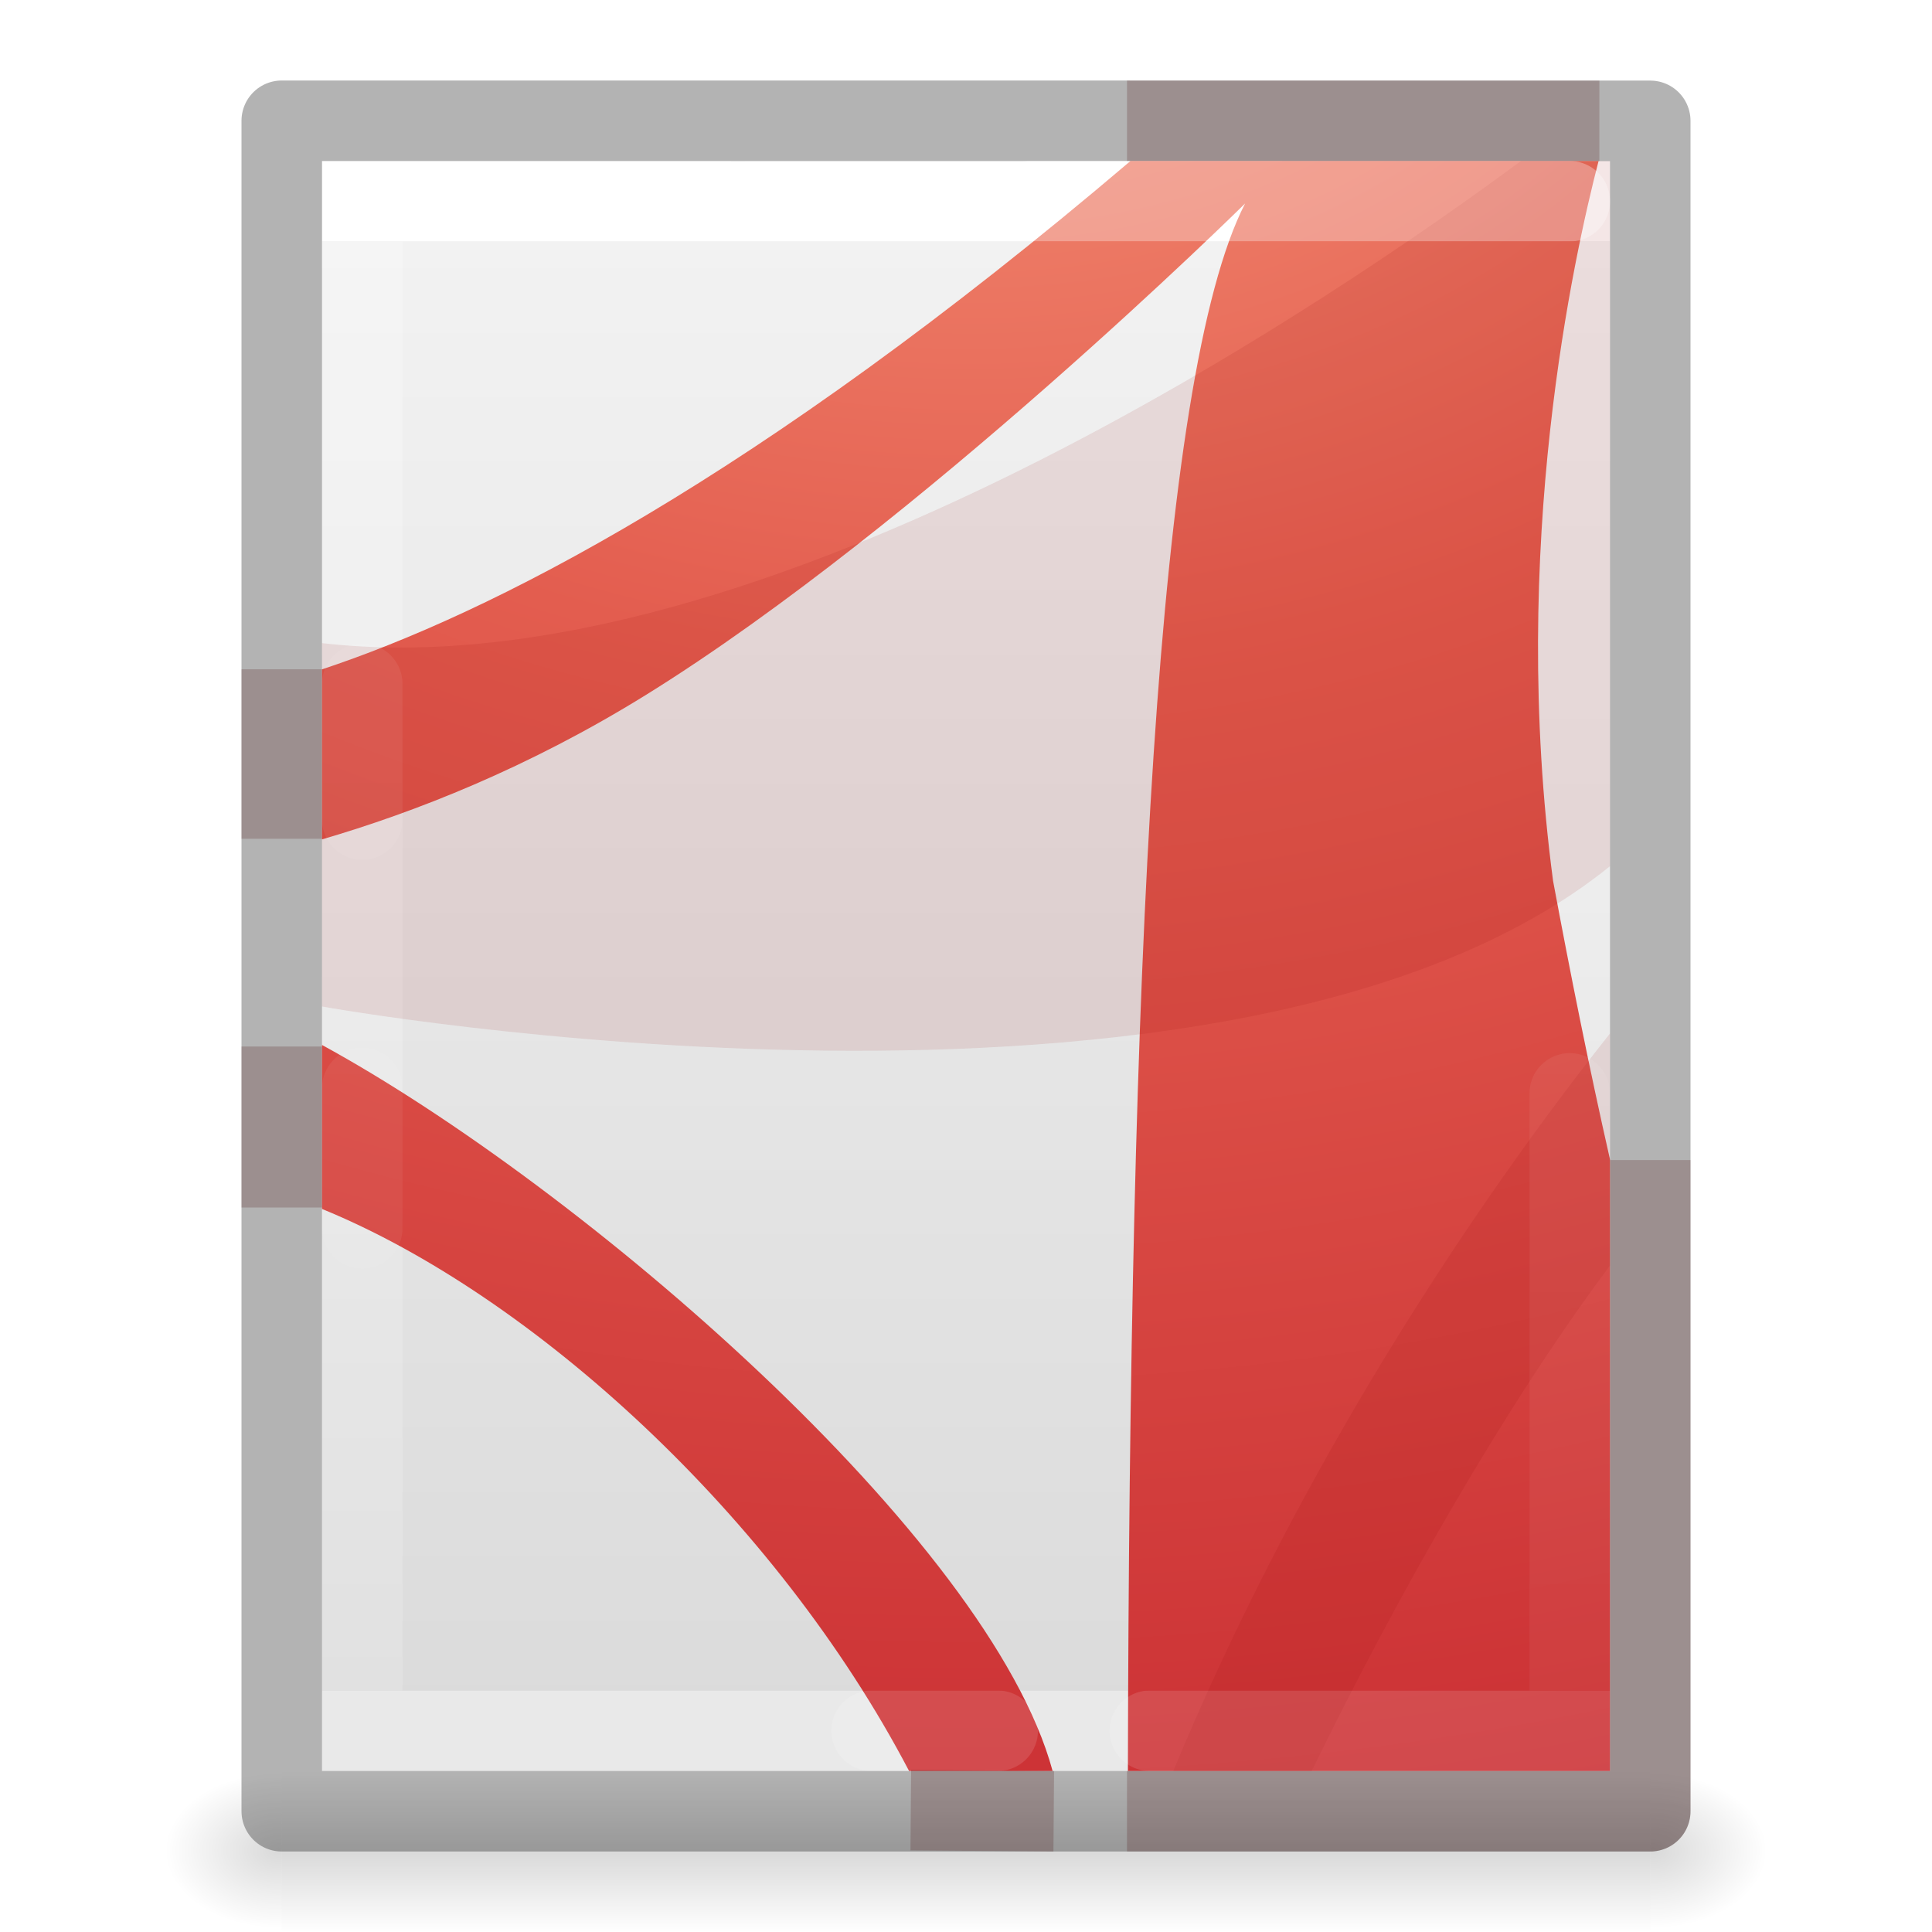
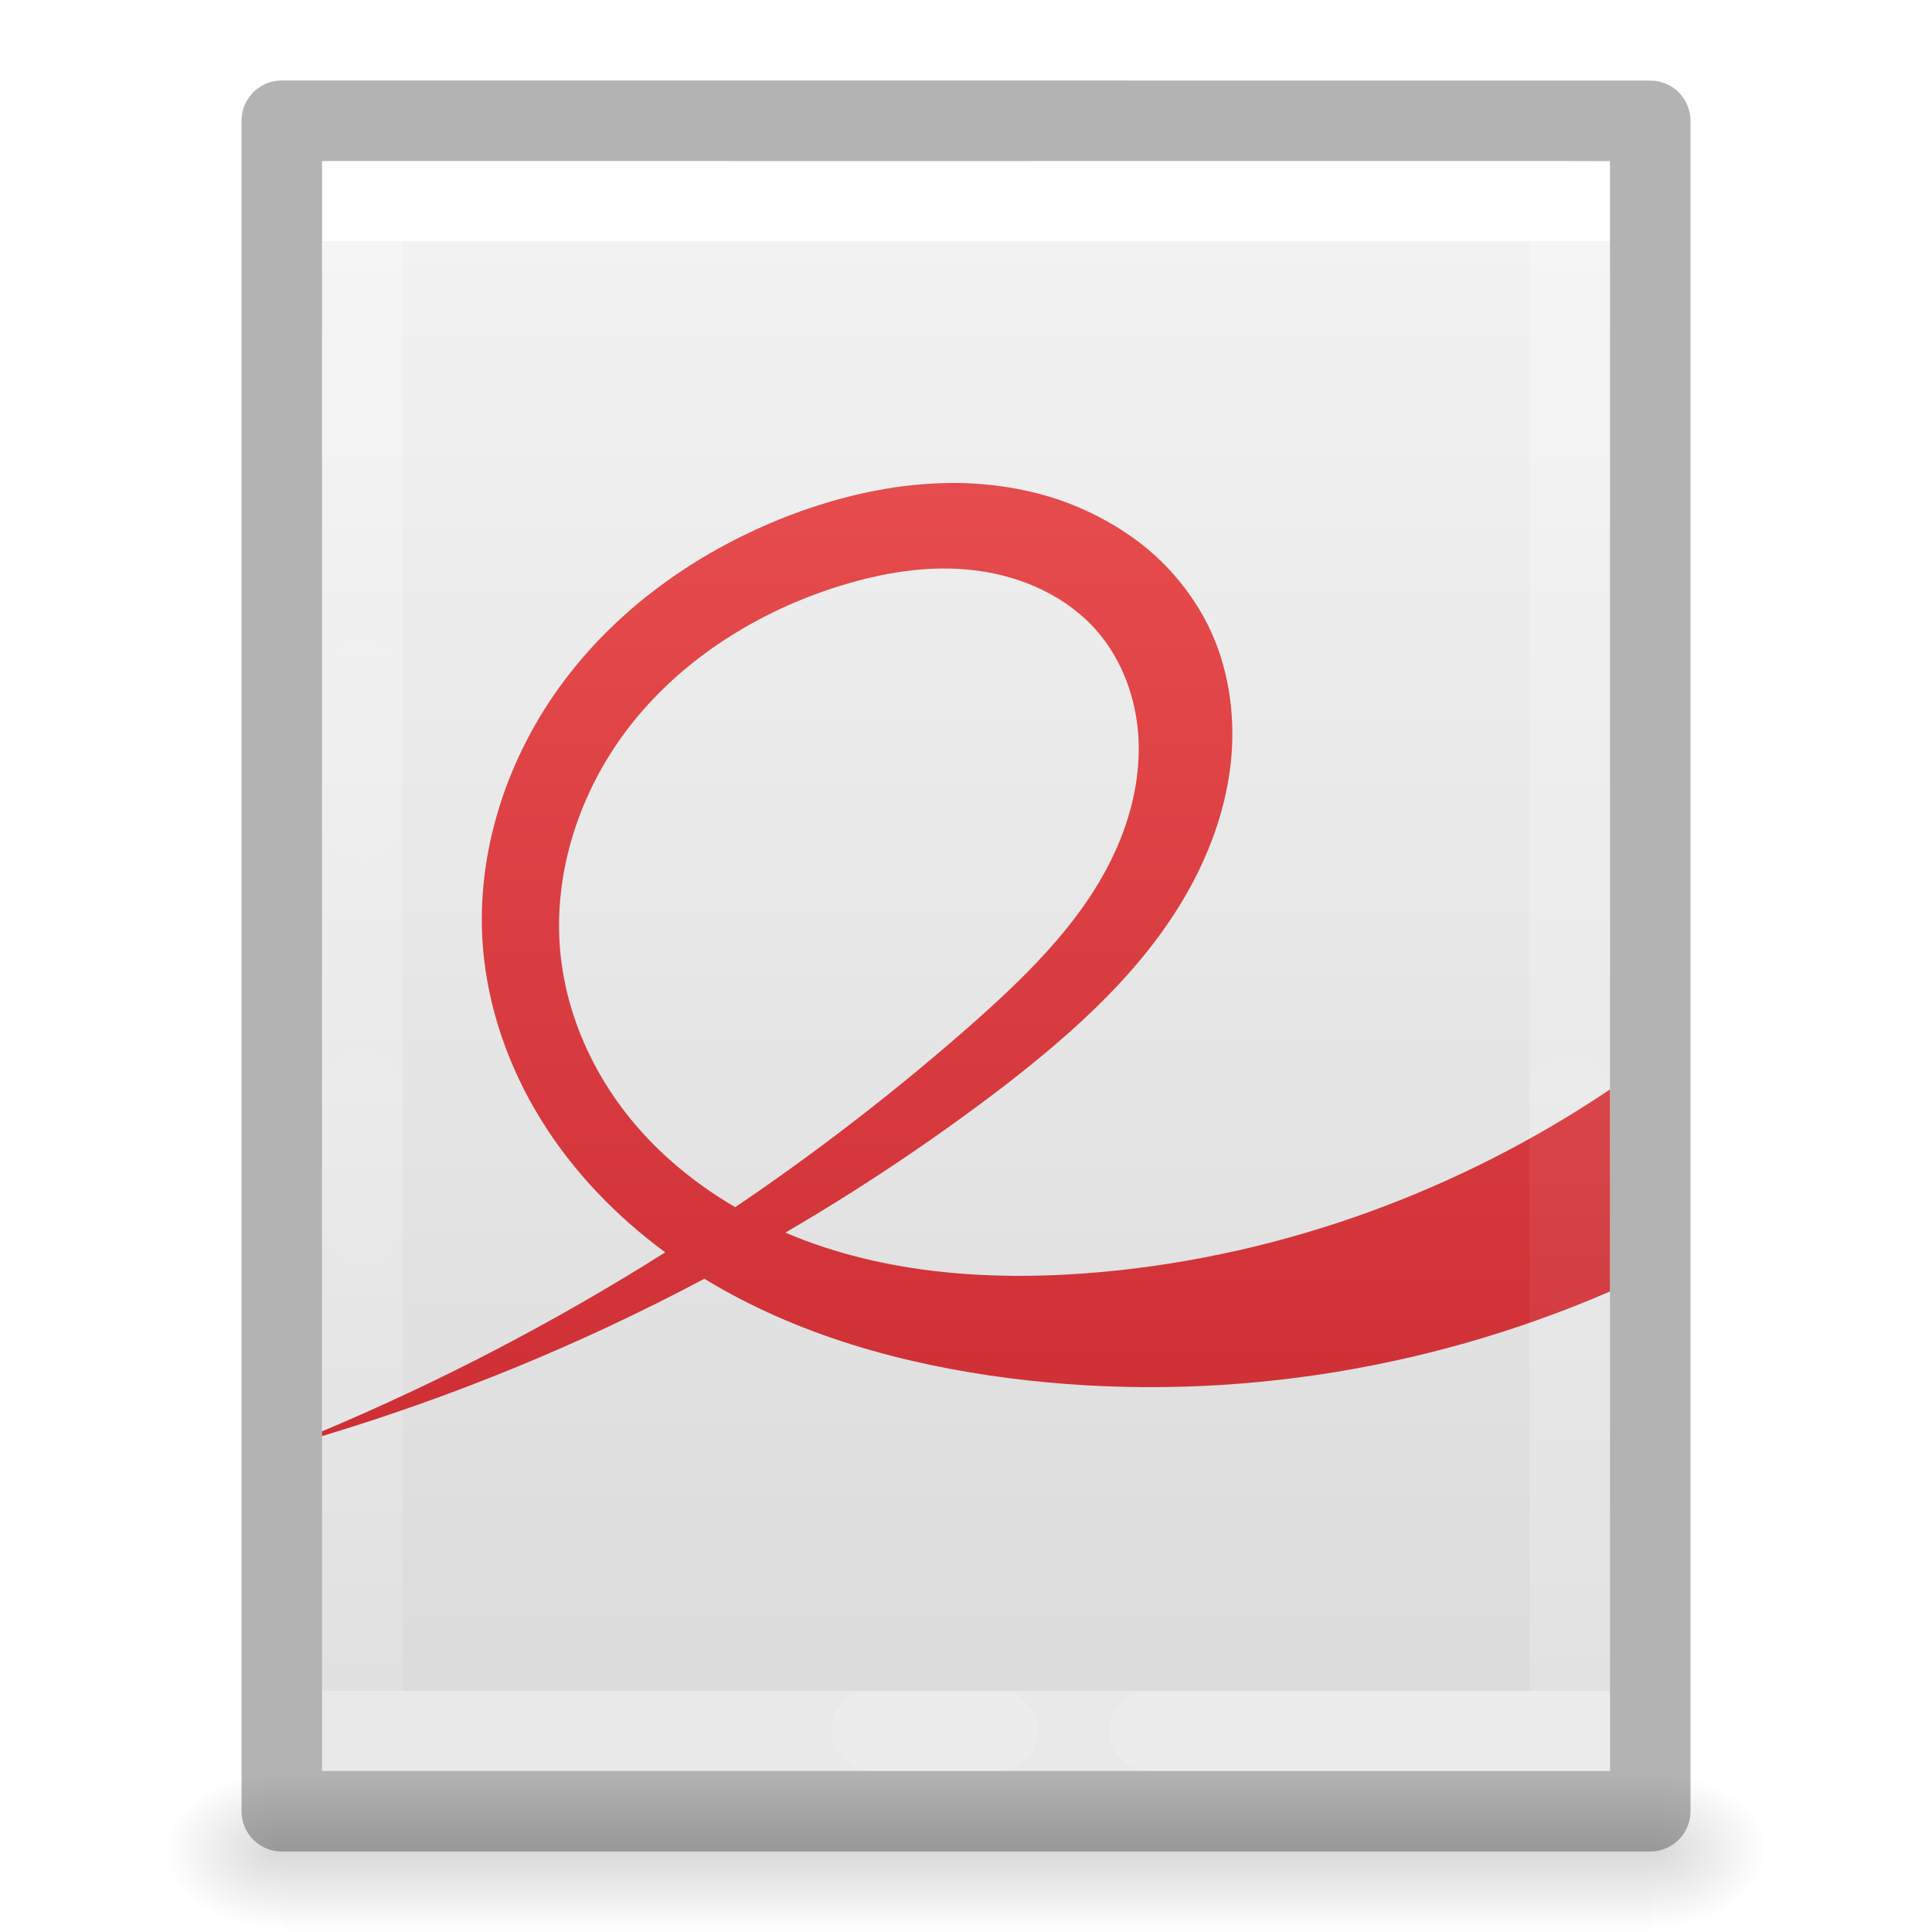
<svg xmlns="http://www.w3.org/2000/svg" xmlns:xlink="http://www.w3.org/1999/xlink" id="svg3828" height="24" width="24" version="1.1">
  <defs id="defs3830">
    <linearGradient id="linearGradient3977">
      <stop offset="0" style="stop-color:#ffffff;stop-opacity:1" id="stop3979" />
      <stop offset="0" style="stop-color:#ffffff;stop-opacity:0.235" id="stop3981" />
      <stop offset="1" style="stop-color:#ffffff;stop-opacity:0.157" id="stop3983" />
      <stop offset="1" style="stop-color:#ffffff;stop-opacity:0.392" id="stop3985" />
    </linearGradient>
    <linearGradient id="linearGradient3600-4">
      <stop offset="0" style="stop-color:#f4f4f4;stop-opacity:1" id="stop3602-7" />
      <stop offset="1" style="stop-color:#dbdbdb;stop-opacity:1" id="stop3604-6" />
    </linearGradient>
    <linearGradient id="linearGradient5060">
      <stop offset="0" style="stop-color:#000000;stop-opacity:1" id="stop5062" />
      <stop offset="1" style="stop-color:#000000;stop-opacity:0" id="stop5064" />
    </linearGradient>
    <linearGradient id="linearGradient5048">
      <stop offset="0" style="stop-color:#000000;stop-opacity:0" id="stop5050" />
      <stop offset="0.5" style="stop-color:#000000;stop-opacity:1" id="stop5056" />
      <stop offset="1" style="stop-color:#000000;stop-opacity:0" id="stop5052" />
    </linearGradient>
    <linearGradient gradientTransform="matrix(0.4054051,0,0,0.5135135,2.269687,-0.3243195)" gradientUnits="userSpaceOnUse" xlink:href="#linearGradient3977" id="linearGradient3013" y2="41.526" x2="24" y1="6.474" x1="24" />
    <linearGradient gradientTransform="matrix(0.4571418,0,0,0.4345667,1.028596,0.9037228)" gradientUnits="userSpaceOnUse" xlink:href="#linearGradient3600-4" id="linearGradient3016" y2="47.013" x2="25.132" y1="0.985" x1="25.132" />
    <radialGradient gradientTransform="matrix(0.01204859,0,0,0.0082353,13.23879,18.98056)" gradientUnits="userSpaceOnUse" xlink:href="#linearGradient5060" id="radialGradient3021" fy="486.648" fx="605.714" r="117.143" cy="486.648" cx="605.714" />
    <radialGradient gradientTransform="matrix(-0.01204859,0,0,0.0082353,10.76121,18.98056)" gradientUnits="userSpaceOnUse" xlink:href="#linearGradient5060" id="radialGradient3024" fy="486.648" fx="605.714" r="117.143" cy="486.648" cx="605.714" />
    <linearGradient gradientTransform="matrix(0.0352071,0,0,0.0082353,-0.724852,18.98055)" gradientUnits="userSpaceOnUse" xlink:href="#linearGradient5048" id="linearGradient3027" y2="609.505" x2="302.857" y1="366.648" x1="302.857" />
-     <radialGradient r="12.672" fy="9.994" fx="8.276" cy="9.994" cx="8.276" gradientTransform="matrix(0,3.541481,-4.407374,0,56.08673,-32.86115)" gradientUnits="userSpaceOnUse" id="radialGradient3271" xlink:href="#linearGradient3242-4" />
-     <linearGradient id="linearGradient3242-4">
-       <stop offset="0" style="stop-color:#f89b7e;stop-opacity:1" id="stop3244-7" />
-       <stop offset="0.262" style="stop-color:#e35d4f;stop-opacity:1" id="stop3246-1" />
-       <stop offset="0.661" style="stop-color:#c6262e;stop-opacity:1" id="stop3248-5" />
-       <stop offset="1" style="stop-color:#690b2c;stop-opacity:1" id="stop3250-7" />
+     <linearGradient xlink:href="#linearGradient947" id="linearGradient1145" gradientUnits="userSpaceOnUse" gradientTransform="matrix(0.6923078,0,0,0.6923079,-2.615397,-3.30769)" x1="23.528" y1="8.95" x2="23.528" y2="35.896" />
+     <linearGradient id="linearGradient947">
+       <stop offset="0" style="stop-color:#ed5353;stop-opacity:1" id="stop943" />
+       <stop offset="1" style="stop-color:#c6262e;stop-opacity:1" id="stop945" />
    </linearGradient>
  </defs>
  <rect style="opacity:0.15;fill:url(#linearGradient3027);fill-opacity:1;fill-rule:nonzero;stroke:none;stroke-width:1;marker:none;visibility:visible;display:inline;overflow:visible" id="rect2879" y="22" x="3.5" height="2" width="17" />
  <path style="opacity:0.15;fill:url(#radialGradient3024);fill-opacity:1;fill-rule:nonzero;stroke:none;stroke-width:1;marker:none;visibility:visible;display:inline;overflow:visible" id="path2881" d="m 3.5,22 c 0,0 0,2 0,2 C 2.88,24.004 2,23.552 2,23 2,22.448 2.692,22 3.5,22 z" />
  <path style="opacity:0.15;fill:url(#radialGradient3021);fill-opacity:1;fill-rule:nonzero;stroke:none;stroke-width:1;marker:none;visibility:visible;display:inline;overflow:visible" id="path2883" d="m 20.5,22 c 0,0 0,2 0,2 0.62,0.004 1.5,-0.448 1.5,-1 0,-0.552 -0.692,-1 -1.5,-1 z" />
  <path style="display:inline;fill:url(#linearGradient3016);fill-opacity:1;stroke:none" id="path4160-3" d="m 4,2 c 3.666,0 16,0.001 16,0.001 L 20,22 C 20,22 9.333,22 4,22 4,15.333 4,8.667 4,2 Z" />
  <path style="fill:none;stroke:url(#linearGradient3013);stroke-width:1;stroke-linecap:round;stroke-linejoin:miter;stroke-miterlimit:4;stroke-opacity:1;stroke-dasharray:none;stroke-dashoffset:0" id="rect6741-1" d="m 19.5,21.5 -15,0 0,-19 L 19.5,2.5 z" />
  <path style="opacity:0.3;fill:none;stroke:#000000;stroke-width:1;stroke-linecap:butt;stroke-linejoin:round;stroke-miterlimit:4;stroke-opacity:1;stroke-dasharray:none;stroke-dashoffset:0;display:inline" id="path4160-3-1" d="m 3.5,1.5 c 3.896,0 17,0.001 17,0.001 l 2.1e-5,20.999 c 0,0 -11.333,0 -17,0 0,-7 0,-14 0,-21 z" />
-   <path id="path6711" d="M 14.043,2 C 9.366,5.979 6.056,7.632 4,8.315 V 10.427 C 5.143,10.093 6.559,9.542 8.033,8.627 11.423,6.522 15.467,2.528 15.467,2.528 14.356,4.69 14.032,12.143 14.011,22 H 20 v -7.597 c -0.263,-1.159 -0.497,-2.332 -0.707,-3.459 -0.552,-4.15 0.263,-7.775 0.565,-8.944 -0.079,-8.3e-6 -3.535,2.345e-4 -5.815,0 z M 4,12.981 v 2.037 C 6.61,16.085 9.638,18.839 11.293,22 h 1.783 C 12.292,19.102 7.207,14.73 4,12.981 Z" style="color:#000000;clip-rule:nonzero;display:inline;overflow:visible;visibility:visible;opacity:1;isolation:auto;mix-blend-mode:normal;color-interpolation:sRGB;color-interpolation-filters:linearRGB;solid-color:#000000;solid-opacity:1;fill:url(#radialGradient3271);fill-opacity:1;fill-rule:nonzero;stroke:none;stroke-width:1;stroke-linecap:butt;stroke-linejoin:miter;stroke-miterlimit:4;stroke-dasharray:none;stroke-dashoffset:0;stroke-opacity:1;marker:none;color-rendering:auto;image-rendering:auto;shape-rendering:auto;text-rendering:auto;enable-background:accumulate" />
-   <path id="path6713-2" d="M 18.893,2 C 16.685,3.634 9.458,8.619 4,7.989 v 4.514 c 0,0 11.313,2.042 16,-1.743 V 2 Z M 20,12.838 C 17.969,15.403 15.963,18.645 14.576,22 h 1.718 C 17.368,19.795 18.735,17.407 20,15.721 Z" style="color:#000000;clip-rule:nonzero;display:inline;overflow:visible;visibility:visible;opacity:0.1;isolation:auto;mix-blend-mode:normal;color-interpolation:sRGB;color-interpolation-filters:linearRGB;solid-color:#000000;solid-opacity:1;fill:#8c0000;fill-opacity:1;fill-rule:evenodd;stroke:none;stroke-width:1;stroke-linecap:butt;stroke-linejoin:miter;stroke-miterlimit:4;stroke-dasharray:none;stroke-dashoffset:0;stroke-opacity:1;marker:none;color-rendering:auto;image-rendering:auto;shape-rendering:auto;text-rendering:auto;enable-background:accumulate" />
+   <path id="path61" style="fill:url(#linearGradient1145);stroke-width:1;marker:none;font-variation-settings:normal;opacity:1;vector-effect:none;fill-opacity:1;stroke:none;stroke-linecap:butt;stroke-linejoin:miter;stroke-miterlimit:4;stroke-dasharray:none;stroke-dashoffset:0;stroke-opacity:0.5;-inkscape-stroke:none;stop-color:#000000;stop-opacity:1" d="M 11.709 6.002 C 11.069 6.02 10.429 6.167 9.828 6.395 C 8.727 6.813 7.72 7.51 7.012 8.451 C 6.303 9.393 5.907 10.583 5.998 11.758 C 6.058 12.519 6.319 13.261 6.721 13.91 C 7.119 14.554 7.654 15.108 8.264 15.557 A 29.264 29.264 0 0 1 4 17.781 L 4 17.84 A 26.217 26.217 0 0 0 8.75 15.885 C 9.889 16.581 11.214 16.951 12.543 17.121 C 15.065 17.444 17.669 17.054 20 16.043 L 20 13.533 C 18.132 14.791 15.952 15.591 13.709 15.799 C 12.373 15.923 10.986 15.837 9.756 15.312 A 26.217 26.217 0 0 0 12.457 13.504 C 13.358 12.808 14.23 12.03 14.779 11.033 C 15.054 10.534 15.243 9.985 15.295 9.418 C 15.346 8.851 15.256 8.267 15.002 7.758 A 2.993 2.993 0 0 0 14.049 6.662 A 3.597 3.597 0 0 0 12.709 6.088 C 12.469 6.038 12.226 6.01 11.982 6.002 C 11.891 5.999 11.8 5.999 11.709 6.002 z M 11.701 7.062 C 11.845 7.061 11.989 7.069 12.133 7.088 C 12.706 7.162 13.269 7.416 13.643 7.857 C 13.945 8.215 14.112 8.679 14.141 9.146 C 14.17 9.614 14.067 10.084 13.881 10.514 C 13.509 11.373 12.822 12.055 12.123 12.678 A 29.264 29.264 0 0 1 9.133 14.996 C 8.633 14.703 8.179 14.331 7.816 13.879 C 7.366 13.32 7.059 12.64 6.971 11.928 C 6.842 10.888 7.194 9.815 7.844 8.994 C 8.494 8.173 9.424 7.594 10.424 7.281 C 10.838 7.152 11.269 7.067 11.701 7.062 z " />
  <path style="opacity:0.3;vector-effect:none;fill:none;fill-opacity:1;stroke:url(#linearGradient3013);stroke-width:1;stroke-linecap:round;stroke-linejoin:miter;stroke-miterlimit:4;stroke-dasharray:none;stroke-dashoffset:0;stroke-opacity:1" d="M 4.5,8.495 V 10.181 M 14.283,21.5 H 19.5 V 13.582 M 19.5,2.5 H 12.787 M 4.5,13.516 v 1.742 M 10.827,21.5 h 1.567" id="rect6741-1-8-0" />
-   <path style="color:#000000;display:inline;overflow:visible;visibility:visible;opacity:0.2;fill:none;stroke:#410000;stroke-width:1;stroke-linecap:butt;stroke-linejoin:round;stroke-miterlimit:4;stroke-dasharray:none;stroke-dashoffset:0;stroke-opacity:1;marker:none;enable-background:accumulate" d="M 3.5,8.314 V 10.42 M 14,22.5 h 6.5 V 14.411 M 19.868,1.501 14,1.5 M 3.5,13 v 2 m 7.814,7.486 1.776,0.014" id="path4160-6-1-0" />
</svg>
